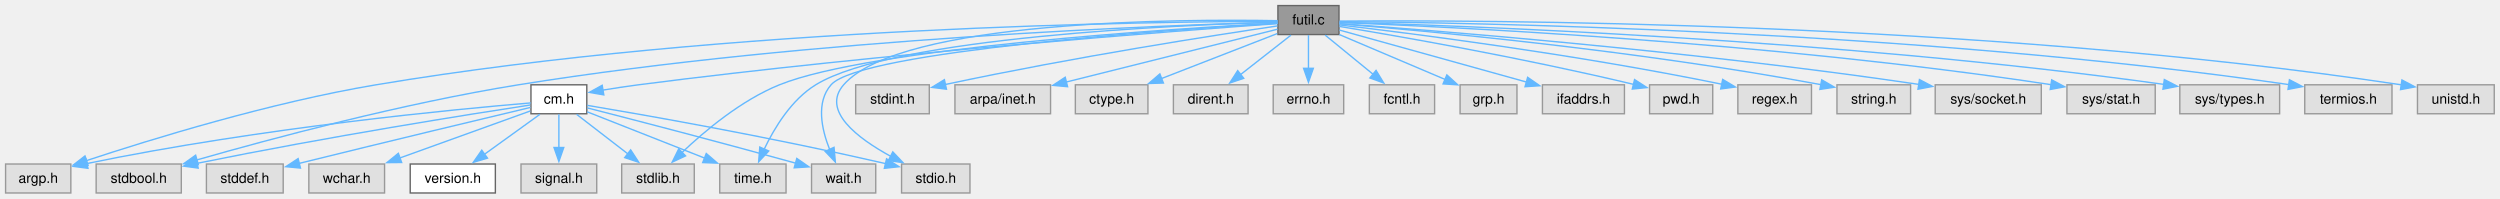
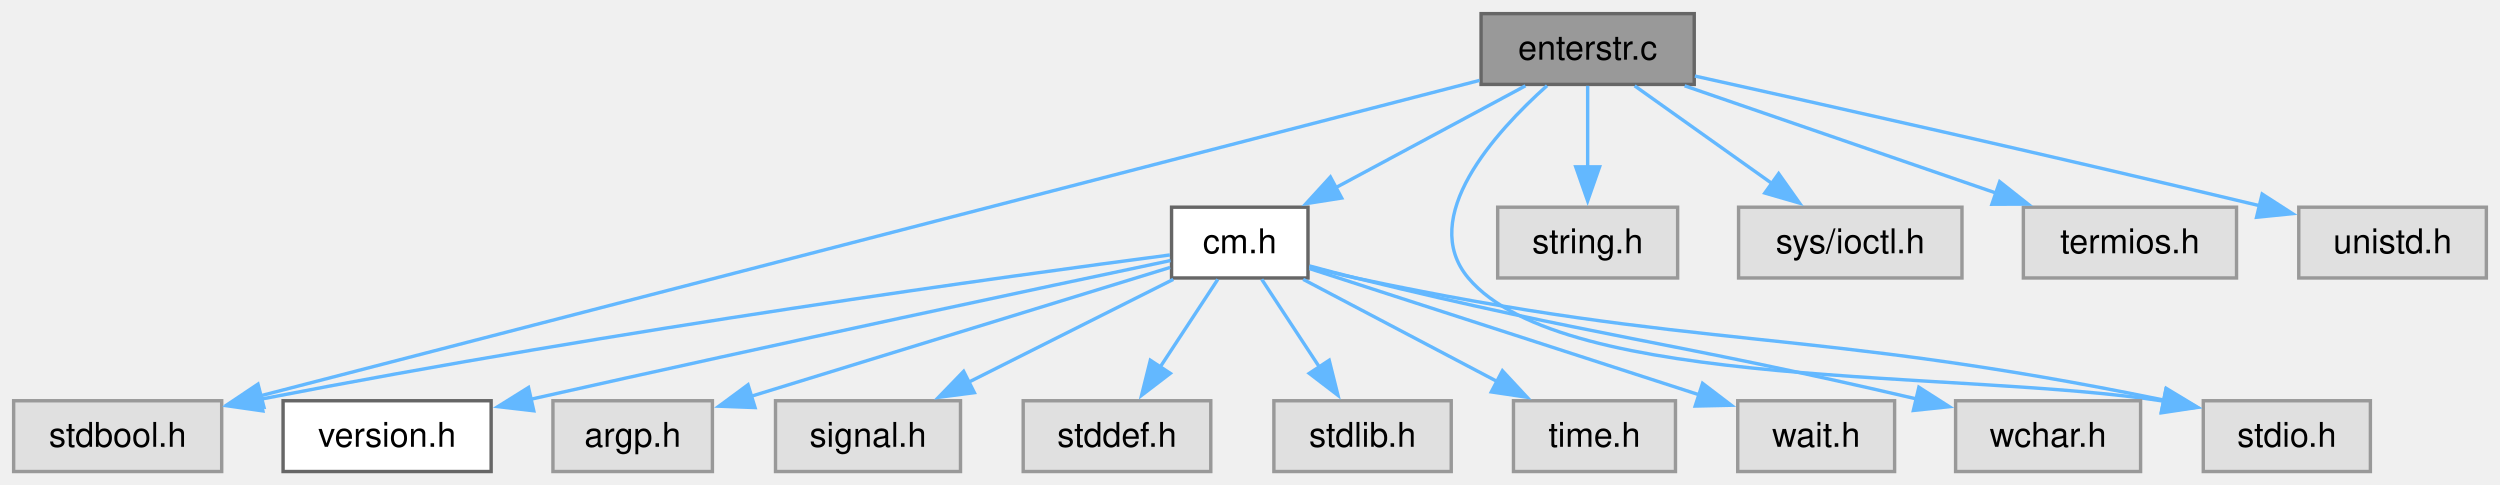
- <svg xmlns="http://www.w3.org/2000/svg" xmlns:xlink="http://www.w3.org/1999/xlink" width="1791pt" height="142pt" viewBox="0.00 0.00 1791.00 142.00">
+ <svg xmlns="http://www.w3.org/2000/svg" xmlns:xlink="http://www.w3.org/1999/xlink" width="733pt" height="142pt" viewBox="0.00 0.00 733.00 142.00">
  <g id="graph0" class="graph" transform="scale(1 1) rotate(0) translate(4 138.25)">
    <g id="Node000001" class="node">
      <g id="a_Node000001">
-         <a xlink:title="General utility functions.">
-           <polygon fill="#999999" stroke="#666666" points="955.25,-134.25 911.5,-134.25 911.5,-113.5 955.25,-113.5 955.25,-134.25" />
-           <text xml:space="preserve" text-anchor="middle" x="933.38" y="-120.75" font-family="Helvetica,sans-Serif" font-size="10.00">futil.c</text>
+         <a xlink:title="Enter a string from keyboard.">
+           <polygon fill="#999999" stroke="#666666" points="492.75,-134.25 430.25,-134.25 430.25,-113.5 492.75,-113.5 492.75,-134.25" />
+           <text xml:space="preserve" text-anchor="middle" x="461.5" y="-120.75" font-family="Helvetica,sans-Serif" font-size="10.00">enterstr.c</text>
        </a>
      </g>
    </g>
    <g id="Node000002" class="node">
      <g id="a_Node000002">
-         <a xlink:href="../../db/d6b/a01853.html" target="_top" xlink:title="Headder for C-Menu API library, libcm.so.">
-           <polygon fill="white" stroke="#666666" points="416.38,-77.5 376.38,-77.5 376.38,-56.75 416.38,-56.75 416.38,-77.5" />
-           <text xml:space="preserve" text-anchor="middle" x="396.38" y="-64" font-family="Helvetica,sans-Serif" font-size="10.00">cm.h</text>
+         <a xlink:href="../../da/d66/a01856.html" target="_top" xlink:title="Headder for C-Menu API library, libcm.so.">
+           <polygon fill="white" stroke="#666666" points="379.5,-77.5 339.5,-77.5 339.5,-56.75 379.5,-56.75 379.5,-77.5" />
+           <text xml:space="preserve" text-anchor="middle" x="359.5" y="-64" font-family="Helvetica,sans-Serif" font-size="10.00">cm.h</text>
        </a>
      </g>
    </g>
    <g id="edge1_Node000001_Node000002" class="edge">
      <g id="a_edge1_Node000001_Node000002">
        <a xlink:title=" ">
-           <path fill="none" stroke="#63b8ff" d="M911.31,-121.33C843.05,-116.44 629.36,-100.26 453.38,-77.5 445.06,-76.42 436.1,-75.05 427.8,-73.69" />
-           <polygon fill="#63b8ff" stroke="#63b8ff" points="428.57,-70.27 418.13,-72.06 427.41,-77.17 428.57,-70.27" />
+           <path fill="none" stroke="#63b8ff" d="M443.26,-113.09C427.82,-104.8 405.41,-92.77 387.66,-83.24" />
+           <polygon fill="#63b8ff" stroke="#63b8ff" points="389.38,-80.19 378.91,-78.54 386.07,-86.36 389.38,-80.19" />
+         </a>
+       </g>
+     </g>
+     <g id="Node000006" class="node">
+       <g id="a_Node000006">
+         <a xlink:title=" ">
+           <polygon fill="#e0e0e0" stroke="#999999" points="61,-20.75 0,-20.75 0,0 61,0 61,-20.75" />
+           <text xml:space="preserve" text-anchor="middle" x="30.5" y="-7.25" font-family="Helvetica,sans-Serif" font-size="10.00">stdbool.h</text>
+         </a>
+       </g>
+     </g>
+     <g id="edge12_Node000001_Node000006" class="edge">
+       <g id="a_edge12_Node000001_Node000006">
+         <a xlink:title=" ">
+           <path fill="none" stroke="#63b8ff" d="M429.81,-114.68C353.25,-94.87 158.22,-44.42 72.27,-22.18" />
+           <polygon fill="#63b8ff" stroke="#63b8ff" points="73.39,-18.86 62.83,-19.74 71.64,-25.63 73.39,-18.86" />
+         </a>
+       </g>
+     </g>
+     <g id="Node000012" class="node">
+       <g id="a_Node000012">
+         <a xlink:title=" ">
+           <polygon fill="#e0e0e0" stroke="#999999" points="691,-20.75 642,-20.75 642,0 691,0 691,-20.75" />
+           <text xml:space="preserve" text-anchor="middle" x="666.5" y="-7.25" font-family="Helvetica,sans-Serif" font-size="10.00">stdio.h</text>
+         </a>
+       </g>
+     </g>
+     <g id="edge13_Node000001_Node000012" class="edge">
+       <g id="a_edge13_Node000001_Node000012">
+         <a xlink:title=" ">
+           <path fill="none" stroke="#63b8ff" d="M449.59,-113.13C434.36,-99.5 411.63,-74.45 426.5,-56.75 454.53,-23.4 571.21,-29.89 630.61,-20.6" />
+           <polygon fill="#63b8ff" stroke="#63b8ff" points="631.02,-24.08 640.2,-18.79 629.72,-17.21 631.02,-24.08" />
+         </a>
+       </g>
+     </g>
+     <g id="Node000013" class="node">
+       <g id="a_Node000013">
+         <a xlink:title=" ">
+           <polygon fill="#e0e0e0" stroke="#999999" points="487.88,-77.5 435.12,-77.5 435.12,-56.75 487.88,-56.75 487.88,-77.5" />
+           <text xml:space="preserve" text-anchor="middle" x="461.5" y="-64" font-family="Helvetica,sans-Serif" font-size="10.00">string.h</text>
+         </a>
+       </g>
+     </g>
+     <g id="edge14_Node000001_Node000013" class="edge">
+       <g id="a_edge14_Node000001_Node000013">
+         <a xlink:title=" ">
+           <path fill="none" stroke="#63b8ff" d="M461.5,-113.09C461.5,-106.47 461.5,-97.47 461.5,-89.27" />
+           <polygon fill="#63b8ff" stroke="#63b8ff" points="465,-89.34 461.5,-79.34 458,-89.34 465,-89.34" />
+         </a>
+       </g>
+     </g>
+     <g id="Node000014" class="node">
+       <g id="a_Node000014">
+         <a xlink:title=" ">
+           <polygon fill="#e0e0e0" stroke="#999999" points="571.25,-77.5 505.75,-77.5 505.75,-56.75 571.25,-56.75 571.25,-77.5" />
+           <text xml:space="preserve" text-anchor="middle" x="538.5" y="-64" font-family="Helvetica,sans-Serif" font-size="10.00">sys/ioctl.h</text>
+         </a>
+       </g>
+     </g>
+     <g id="edge15_Node000001_Node000014" class="edge">
+       <g id="a_edge15_Node000001_Node000014">
+         <a xlink:title=" ">
+           <path fill="none" stroke="#63b8ff" d="M475.27,-113.09C486.43,-105.15 502.42,-93.78 515.52,-84.46" />
+           <polygon fill="#63b8ff" stroke="#63b8ff" points="517.5,-87.35 523.62,-78.71 513.44,-81.65 517.5,-87.35" />
+         </a>
+       </g>
+     </g>
+     <g id="Node000015" class="node">
+       <g id="a_Node000015">
+         <a xlink:title=" ">
+           <polygon fill="#e0e0e0" stroke="#999999" points="651.75,-77.5 589.25,-77.5 589.25,-56.75 651.75,-56.75 651.75,-77.5" />
+           <text xml:space="preserve" text-anchor="middle" x="620.5" y="-64" font-family="Helvetica,sans-Serif" font-size="10.00">termios.h</text>
+         </a>
+       </g>
+     </g>
+     <g id="edge16_Node000001_Node000015" class="edge">
+       <g id="a_edge16_Node000001_Node000015">
+         <a xlink:title=" ">
+           <path fill="none" stroke="#63b8ff" d="M489.93,-113.09C515.4,-104.32 553,-91.37 581.32,-81.62" />
+           <polygon fill="#63b8ff" stroke="#63b8ff" points="582.31,-84.98 590.62,-78.41 580.03,-78.36 582.31,-84.98" />
+         </a>
+       </g>
+     </g>
+     <g id="Node000016" class="node">
+       <g id="a_Node000016">
+         <a xlink:title=" ">
+           <polygon fill="#e0e0e0" stroke="#999999" points="725,-77.5 670,-77.5 670,-56.75 725,-56.75 725,-77.5" />
+           <text xml:space="preserve" text-anchor="middle" x="697.5" y="-64" font-family="Helvetica,sans-Serif" font-size="10.00">unistd.h</text>
+         </a>
+       </g>
+     </g>
+     <g id="edge17_Node000001_Node000016" class="edge">
+       <g id="a_edge17_Node000001_Node000016">
+         <a xlink:title=" ">
+           <path fill="none" stroke="#63b8ff" d="M492.92,-115.96C530.11,-107.71 594.2,-93.34 658.84,-77.86" />
+           <polygon fill="#63b8ff" stroke="#63b8ff" points="659.26,-81.35 668.17,-75.61 657.62,-74.55 659.26,-81.35" />
+         </a>
+       </g>
+     </g>
+     <g id="Node000003" class="node">
+       <g id="a_Node000003">
+         <a xlink:href="../../d3/dce/a01859.html" target="_top" xlink:title=" ">
+           <polygon fill="white" stroke="#666666" points="140,-20.75 79,-20.75 79,0 140,0 140,-20.75" />
+           <text xml:space="preserve" text-anchor="middle" x="109.5" y="-7.25" font-family="Helvetica,sans-Serif" font-size="10.00">version.h</text>
+         </a>
+       </g>
+     </g>
+     <g id="edge2_Node000002_Node000003" class="edge">
+       <g id="a_edge2_Node000002_Node000003">
+         <a xlink:title=" ">
+           <path fill="none" stroke="#63b8ff" d="M339.2,-61.86C303.45,-54.33 226.65,-38.03 151.56,-21.18" />
+           <polygon fill="#63b8ff" stroke="#63b8ff" points="152.5,-17.81 141.97,-19.03 150.96,-24.64 152.5,-17.81" />
        </a>
      </g>
    </g>
    <g id="Node000004" class="node">
      <g id="a_Node000004">
        <a xlink:title=" ">
-           <polygon fill="#e0e0e0" stroke="#999999" points="46.75,-20.75 0,-20.75 0,0 46.75,0 46.75,-20.75" />
-           <text xml:space="preserve" text-anchor="middle" x="23.38" y="-7.25" font-family="Helvetica,sans-Serif" font-size="10.00">argp.h</text>
-         </a>
-       </g>
-     </g>
-     <g id="edge13_Node000001_Node000004" class="edge">
-       <g id="a_edge13_Node000001_Node000004">
-         <a xlink:title=" ">
-           <path fill="none" stroke="#63b8ff" d="M911.28,-122.94C826.81,-122.86 516.45,-119.53 265.38,-77.5 189.98,-64.88 104.2,-38.48 57.73,-23.13" />
-           <polygon fill="#63b8ff" stroke="#63b8ff" points="59.09,-19.89 48.5,-20.05 56.88,-26.53 59.09,-19.89" />
-         </a>
-       </g>
-     </g>
-     <g id="Node000006" class="node">
-       <g id="a_Node000006">
-         <a xlink:title=" ">
-           <polygon fill="#e0e0e0" stroke="#999999" points="125.88,-20.75 64.88,-20.75 64.88,0 125.88,0 125.88,-20.75" />
-           <text xml:space="preserve" text-anchor="middle" x="95.38" y="-7.25" font-family="Helvetica,sans-Serif" font-size="10.00">stdbool.h</text>
-         </a>
-       </g>
-     </g>
-     <g id="edge23_Node000001_Node000006" class="edge">
-       <g id="a_edge23_Node000001_Node000006">
-         <a xlink:title=" ">
-           <path fill="none" stroke="#63b8ff" d="M911.11,-122.36C834.82,-120.31 577.13,-111.19 367.38,-77.5 284.67,-64.22 190.04,-38.85 137.03,-23.69" />
-           <polygon fill="#63b8ff" stroke="#63b8ff" points="138.08,-20.35 127.51,-20.94 136.15,-27.07 138.08,-20.35" />
+           <polygon fill="#e0e0e0" stroke="#999999" points="204.88,-20.75 158.12,-20.75 158.12,0 204.88,0 204.88,-20.75" />
+           <text xml:space="preserve" text-anchor="middle" x="181.5" y="-7.25" font-family="Helvetica,sans-Serif" font-size="10.00">argp.h</text>
+         </a>
+       </g>
+     </g>
+     <g id="edge3_Node000002_Node000004" class="edge">
+       <g id="a_edge3_Node000002_Node000004">
+         <a xlink:title=" ">
+           <path fill="none" stroke="#63b8ff" d="M339.08,-59.84C309.04,-50.6 252.55,-33.23 216,-21.99" />
+           <polygon fill="#63b8ff" stroke="#63b8ff" points="217.38,-18.75 206.79,-19.15 215.32,-25.44 217.38,-18.75" />
+         </a>
+       </g>
+     </g>
+     <g id="Node000005" class="node">
+       <g id="a_Node000005">
+         <a xlink:title=" ">
+           <polygon fill="#e0e0e0" stroke="#999999" points="277.62,-20.75 223.38,-20.75 223.38,0 277.62,0 277.62,-20.75" />
+           <text xml:space="preserve" text-anchor="middle" x="250.5" y="-7.25" font-family="Helvetica,sans-Serif" font-size="10.00">signal.h</text>
+         </a>
+       </g>
+     </g>
+     <g id="edge4_Node000002_Node000005" class="edge">
+       <g id="a_edge4_Node000002_Node000005">
+         <a xlink:title=" ">
+           <path fill="none" stroke="#63b8ff" d="M340.01,-56.34C323.35,-47.97 299.12,-35.79 280.06,-26.22" />
+           <polygon fill="#63b8ff" stroke="#63b8ff" points="281.68,-23.12 271.17,-21.76 278.54,-29.37 281.68,-23.12" />
+         </a>
+       </g>
+     </g>
+     <g id="edge5_Node000002_Node000006" class="edge">
+       <g id="a_edge5_Node000002_Node000006">
+         <a xlink:title=" ">
+           <path fill="none" stroke="#63b8ff" d="M339.01,-63.5C293.08,-57.49 178.19,-41.78 72.31,-21.18" />
+           <polygon fill="#63b8ff" stroke="#63b8ff" points="73.08,-17.77 62.59,-19.27 71.73,-24.64 73.08,-17.77" />
+         </a>
+       </g>
+     </g>
+     <g id="Node000007" class="node">
+       <g id="a_Node000007">
+         <a xlink:title=" ">
+           <polygon fill="#e0e0e0" stroke="#999999" points="351,-20.75 296,-20.75 296,0 351,0 351,-20.75" />
+           <text xml:space="preserve" text-anchor="middle" x="323.5" y="-7.25" font-family="Helvetica,sans-Serif" font-size="10.00">stddef.h</text>
+         </a>
+       </g>
+     </g>
+     <g id="edge6_Node000002_Node000007" class="edge">
+       <g id="a_edge6_Node000002_Node000007">
+         <a xlink:title=" ">
+           <path fill="none" stroke="#63b8ff" d="M353.06,-56.34C348.35,-49.17 341.81,-39.23 336.08,-30.51" />
+           <polygon fill="#63b8ff" stroke="#63b8ff" points="339.13,-28.78 330.71,-22.34 333.28,-32.62 339.13,-28.78" />
        </a>
      </g>
    </g>
    <g id="Node000008" class="node">
      <g id="a_Node000008">
        <a xlink:title=" ">
-           <polygon fill="#e0e0e0" stroke="#999999" points="493.38,-20.75 441.38,-20.75 441.38,0 493.38,0 493.38,-20.75" />
-           <text xml:space="preserve" text-anchor="middle" x="467.38" y="-7.25" font-family="Helvetica,sans-Serif" font-size="10.00">stdlib.h</text>
-         </a>
-       </g>
-     </g>
-     <g id="edge25_Node000001_Node000008" class="edge">
-       <g id="a_edge25_Node000001_Node000008">
-         <a xlink:title=" ">
-           <path fill="none" stroke="#63b8ff" d="M911.18,-121.75C840.27,-117.9 620.03,-104.07 554.38,-77.5 527.07,-66.45 500.89,-44.48 484.51,-28.91" />
-           <polygon fill="#63b8ff" stroke="#63b8ff" points="487.14,-26.58 477.55,-22.08 482.24,-31.58 487.14,-26.58" />
+           <polygon fill="#e0e0e0" stroke="#999999" points="421.5,-20.75 369.5,-20.75 369.5,0 421.5,0 421.5,-20.75" />
+           <text xml:space="preserve" text-anchor="middle" x="395.5" y="-7.25" font-family="Helvetica,sans-Serif" font-size="10.00">stdlib.h</text>
+         </a>
+       </g>
+     </g>
+     <g id="edge7_Node000002_Node000008" class="edge">
+       <g id="a_edge7_Node000002_Node000008">
+         <a xlink:title=" ">
+           <path fill="none" stroke="#63b8ff" d="M365.94,-56.34C370.65,-49.17 377.19,-39.23 382.92,-30.51" />
+           <polygon fill="#63b8ff" stroke="#63b8ff" points="385.72,-32.62 388.29,-22.34 379.87,-28.78 385.72,-32.62" />
        </a>
      </g>
    </g>
    <g id="Node000009" class="node">
      <g id="a_Node000009">
        <a xlink:title=" ">
-           <polygon fill="#e0e0e0" stroke="#999999" points="559.12,-20.75 511.62,-20.75 511.62,0 559.12,0 559.12,-20.75" />
-           <text xml:space="preserve" text-anchor="middle" x="535.38" y="-7.25" font-family="Helvetica,sans-Serif" font-size="10.00">time.h</text>
-         </a>
-       </g>
-     </g>
-     <g id="edge31_Node000001_Node000009" class="edge">
-       <g id="a_edge31_Node000001_Node000009">
-         <a xlink:title=" ">
-           <path fill="none" stroke="#63b8ff" d="M911.11,-122.36C842.62,-120.44 636.33,-111.85 580.38,-77.5 563.02,-66.85 550.79,-46.71 543.5,-31.44" />
-           <polygon fill="#63b8ff" stroke="#63b8ff" points="546.72,-30.08 539.49,-22.34 540.32,-32.9 546.72,-30.08" />
+           <polygon fill="#e0e0e0" stroke="#999999" points="487.25,-20.75 439.75,-20.75 439.75,0 487.25,0 487.25,-20.75" />
+           <text xml:space="preserve" text-anchor="middle" x="463.5" y="-7.25" font-family="Helvetica,sans-Serif" font-size="10.00">time.h</text>
+         </a>
+       </g>
+     </g>
+     <g id="edge8_Node000002_Node000009" class="edge">
+       <g id="a_edge8_Node000002_Node000009">
+         <a xlink:title=" ">
+           <path fill="none" stroke="#63b8ff" d="M378.09,-56.34C393.92,-48.01 416.9,-35.91 435.04,-26.36" />
+           <polygon fill="#63b8ff" stroke="#63b8ff" points="436.51,-29.54 443.73,-21.78 433.25,-23.34 436.51,-29.54" />
        </a>
      </g>
    </g>
    <g id="Node000010" class="node">
      <g id="a_Node000010">
        <a xlink:title=" ">
-           <polygon fill="#e0e0e0" stroke="#999999" points="623.38,-20.75 577.38,-20.75 577.38,0 623.38,0 623.38,-20.75" />
-           <text xml:space="preserve" text-anchor="middle" x="600.38" y="-7.25" font-family="Helvetica,sans-Serif" font-size="10.00">wait.h</text>
-         </a>
-       </g>
-     </g>
-     <g id="edge33_Node000001_Node000010" class="edge">
-       <g id="a_edge33_Node000001_Node000010">
-         <a xlink:title=" ">
-           <path fill="none" stroke="#63b8ff" d="M911.25,-121.6C838.87,-117.22 612.56,-101.69 591.38,-77.5 580.41,-64.99 584.58,-45.7 590.35,-31.18" />
-           <polygon fill="#63b8ff" stroke="#63b8ff" points="593.5,-32.71 594.45,-22.16 587.13,-29.82 593.5,-32.71" />
-         </a>
-       </g>
-     </g>
-     <g id="Node000012" class="node">
-       <g id="a_Node000012">
-         <a xlink:title=" ">
-           <polygon fill="#e0e0e0" stroke="#999999" points="690.88,-20.75 641.88,-20.75 641.88,0 690.88,0 690.88,-20.75" />
-           <text xml:space="preserve" text-anchor="middle" x="666.38" y="-7.25" font-family="Helvetica,sans-Serif" font-size="10.00">stdio.h</text>
-         </a>
-       </g>
-     </g>
-     <g id="edge24_Node000001_Node000012" class="edge">
-       <g id="a_edge24_Node000001_Node000012">
-         <a xlink:title=" ">
-           <path fill="none" stroke="#63b8ff" d="M911.33,-123.44C843.68,-124.64 641.14,-124.2 600.38,-77.5 584.23,-59 610.25,-39.26 634.22,-26.21" />
-           <polygon fill="#63b8ff" stroke="#63b8ff" points="635.61,-29.44 642.9,-21.75 632.4,-23.21 635.61,-29.44" />
-         </a>
-       </g>
-     </g>
-     <g id="Node000013" class="node">
-       <g id="a_Node000013">
-         <a xlink:title=" ">
-           <polygon fill="#e0e0e0" stroke="#999999" points="661.75,-77.5 609,-77.5 609,-56.75 661.75,-56.75 661.75,-77.5" />
-           <text xml:space="preserve" text-anchor="middle" x="635.38" y="-64" font-family="Helvetica,sans-Serif" font-size="10.00">stdint.h</text>
-         </a>
-       </g>
-     </g>
-     <g id="edge12_Node000001_Node000013" class="edge">
-       <g id="a_edge12_Node000001_Node000013">
-         <a xlink:title=" ">
-           <path fill="none" stroke="#63b8ff" d="M911.17,-119.67C867.59,-113.24 767.59,-97.82 673.23,-77.74" />
-           <polygon fill="#63b8ff" stroke="#63b8ff" points="674.04,-74.34 663.53,-75.65 672.57,-81.18 674.04,-74.34" />
-         </a>
-       </g>
-     </g>
-     <g id="Node000014" class="node">
-       <g id="a_Node000014">
-         <a xlink:title=" ">
-           <polygon fill="#e0e0e0" stroke="#999999" points="748.62,-77.5 680.12,-77.5 680.12,-56.75 748.62,-56.75 748.62,-77.5" />
-           <text xml:space="preserve" text-anchor="middle" x="714.38" y="-64" font-family="Helvetica,sans-Serif" font-size="10.00">arpa/inet.h</text>
-         </a>
-       </g>
-     </g>
-     <g id="edge14_Node000001_Node000014" class="edge">
-       <g id="a_edge14_Node000001_Node000014">
-         <a xlink:title=" ">
-           <path fill="none" stroke="#63b8ff" d="M911.17,-117.32C875.81,-108.48 805.98,-91.03 759.73,-79.46" />
-           <polygon fill="#63b8ff" stroke="#63b8ff" points="760.82,-76.13 750.27,-77.1 759.13,-82.92 760.82,-76.13" />
-         </a>
-       </g>
-     </g>
-     <g id="Node000015" class="node">
-       <g id="a_Node000015">
-         <a xlink:title=" ">
-           <polygon fill="#e0e0e0" stroke="#999999" points="818.38,-77.5 766.38,-77.5 766.38,-56.75 818.38,-56.75 818.38,-77.5" />
-           <text xml:space="preserve" text-anchor="middle" x="792.38" y="-64" font-family="Helvetica,sans-Serif" font-size="10.00">ctype.h</text>
-         </a>
-       </g>
-     </g>
-     <g id="edge15_Node000001_Node000015" class="edge">
-       <g id="a_edge15_Node000001_Node000015">
-         <a xlink:title=" ">
-           <path fill="none" stroke="#63b8ff" d="M911.03,-114.2C888.75,-105.55 854.16,-92.12 828.07,-81.98" />
-           <polygon fill="#63b8ff" stroke="#63b8ff" points="829.47,-78.77 818.88,-78.42 826.93,-85.3 829.47,-78.77" />
-         </a>
-       </g>
-     </g>
-     <g id="Node000016" class="node">
-       <g id="a_Node000016">
-         <a xlink:title=" ">
-           <polygon fill="#e0e0e0" stroke="#999999" points="890.12,-77.5 836.62,-77.5 836.62,-56.75 890.12,-56.75 890.12,-77.5" />
-           <text xml:space="preserve" text-anchor="middle" x="863.38" y="-64" font-family="Helvetica,sans-Serif" font-size="10.00">dirent.h</text>
-         </a>
-       </g>
-     </g>
-     <g id="edge16_Node000001_Node000016" class="edge">
-       <g id="a_edge16_Node000001_Node000016">
-         <a xlink:title=" ">
-           <path fill="none" stroke="#63b8ff" d="M920.86,-113.09C910.81,-105.22 896.46,-94 884.62,-84.74" />
-           <polygon fill="#63b8ff" stroke="#63b8ff" points="887.01,-82.16 876.97,-78.76 882.69,-87.68 887.01,-82.16" />
-         </a>
-       </g>
-     </g>
-     <g id="Node000017" class="node">
-       <g id="a_Node000017">
-         <a xlink:title=" ">
-           <polygon fill="#e0e0e0" stroke="#999999" points="958.62,-77.5 908.12,-77.5 908.12,-56.75 958.62,-56.75 958.62,-77.5" />
-           <text xml:space="preserve" text-anchor="middle" x="933.38" y="-64" font-family="Helvetica,sans-Serif" font-size="10.00">errno.h</text>
-         </a>
-       </g>
-     </g>
-     <g id="edge17_Node000001_Node000017" class="edge">
-       <g id="a_edge17_Node000001_Node000017">
-         <a xlink:title=" ">
-           <path fill="none" stroke="#63b8ff" d="M933.38,-113.09C933.38,-106.47 933.38,-97.47 933.38,-89.27" />
-           <polygon fill="#63b8ff" stroke="#63b8ff" points="936.88,-89.34 933.38,-79.34 929.88,-89.34 936.88,-89.34" />
-         </a>
-       </g>
-     </g>
-     <g id="Node000018" class="node">
-       <g id="a_Node000018">
-         <a xlink:title=" ">
-           <polygon fill="#e0e0e0" stroke="#999999" points="1023.75,-77.5 977,-77.5 977,-56.75 1023.75,-56.75 1023.75,-77.5" />
-           <text xml:space="preserve" text-anchor="middle" x="1000.38" y="-64" font-family="Helvetica,sans-Serif" font-size="10.00">fcntl.h</text>
-         </a>
-       </g>
-     </g>
-     <g id="edge18_Node000001_Node000018" class="edge">
-       <g id="a_edge18_Node000001_Node000018">
-         <a xlink:title=" ">
-           <path fill="none" stroke="#63b8ff" d="M945.35,-113.09C954.88,-105.3 968.44,-94.22 979.71,-85.01" />
-           <polygon fill="#63b8ff" stroke="#63b8ff" points="981.8,-87.82 987.33,-78.79 977.37,-82.4 981.8,-87.82" />
-         </a>
-       </g>
-     </g>
-     <g id="Node000019" class="node">
-       <g id="a_Node000019">
-         <a xlink:title=" ">
-           <polygon fill="#e0e0e0" stroke="#999999" points="1082.75,-77.5 1042,-77.5 1042,-56.75 1082.75,-56.75 1082.75,-77.5" />
-           <text xml:space="preserve" text-anchor="middle" x="1062.38" y="-64" font-family="Helvetica,sans-Serif" font-size="10.00">grp.h</text>
-         </a>
-       </g>
-     </g>
-     <g id="edge19_Node000001_Node000019" class="edge">
-       <g id="a_edge19_Node000001_Node000019">
-         <a xlink:title=" ">
-           <path fill="none" stroke="#63b8ff" d="M955.55,-113.46C976.45,-104.59 1007.95,-91.22 1031.34,-81.3" />
-           <polygon fill="#63b8ff" stroke="#63b8ff" points="1032.53,-84.59 1040.37,-77.46 1029.8,-78.15 1032.53,-84.59" />
-         </a>
-       </g>
-     </g>
-     <g id="Node000020" class="node">
-       <g id="a_Node000020">
-         <a xlink:title=" ">
-           <polygon fill="#e0e0e0" stroke="#999999" points="1159.75,-77.5 1101,-77.5 1101,-56.75 1159.75,-56.75 1159.75,-77.5" />
-           <text xml:space="preserve" text-anchor="middle" x="1130.38" y="-64" font-family="Helvetica,sans-Serif" font-size="10.00">ifaddrs.h</text>
-         </a>
-       </g>
-     </g>
-     <g id="edge20_Node000001_Node000020" class="edge">
-       <g id="a_edge20_Node000001_Node000020">
-         <a xlink:title=" ">
-           <path fill="none" stroke="#63b8ff" d="M955.59,-116.7C988.06,-107.68 1049.02,-90.73 1089.67,-79.44" />
-           <polygon fill="#63b8ff" stroke="#63b8ff" points="1090.4,-82.87 1099.09,-76.82 1088.52,-76.12 1090.4,-82.87" />
-         </a>
-       </g>
-     </g>
-     <g id="Node000021" class="node">
-       <g id="a_Node000021">
-         <a xlink:title=" ">
-           <polygon fill="#e0e0e0" stroke="#999999" points="1223,-77.5 1177.75,-77.5 1177.75,-56.75 1223,-56.75 1223,-77.5" />
-           <text xml:space="preserve" text-anchor="middle" x="1200.38" y="-64" font-family="Helvetica,sans-Serif" font-size="10.00">pwd.h</text>
-         </a>
-       </g>
-     </g>
-     <g id="edge21_Node000001_Node000021" class="edge">
-       <g id="a_edge21_Node000001_Node000021">
-         <a xlink:title=" ">
-           <path fill="none" stroke="#63b8ff" d="M955.56,-119.31C995.62,-112.72 1082.91,-97.67 1166.18,-77.84" />
-           <polygon fill="#63b8ff" stroke="#63b8ff" points="1167,-81.25 1175.9,-75.5 1165.36,-74.44 1167,-81.25" />
-         </a>
-       </g>
-     </g>
-     <g id="Node000022" class="node">
-       <g id="a_Node000022">
-         <a xlink:title=" ">
-           <polygon fill="#e0e0e0" stroke="#999999" points="1293.75,-77.5 1241,-77.5 1241,-56.75 1293.75,-56.75 1293.75,-77.5" />
-           <text xml:space="preserve" text-anchor="middle" x="1267.38" y="-64" font-family="Helvetica,sans-Serif" font-size="10.00">regex.h</text>
-         </a>
-       </g>
-     </g>
-     <g id="edge22_Node000001_Node000022" class="edge">
-       <g id="a_edge22_Node000001_Node000022">
-         <a xlink:title=" ">
-           <path fill="none" stroke="#63b8ff" d="M955.66,-120.35C1003.88,-114.71 1121.67,-99.97 1229.61,-77.9" />
-           <polygon fill="#63b8ff" stroke="#63b8ff" points="1230.13,-81.36 1239.21,-75.91 1228.71,-74.51 1230.13,-81.36" />
-         </a>
-       </g>
-     </g>
-     <g id="Node000023" class="node">
-       <g id="a_Node000023">
-         <a xlink:title=" ">
-           <polygon fill="#e0e0e0" stroke="#999999" points="1364.75,-77.5 1312,-77.5 1312,-56.75 1364.75,-56.75 1364.75,-77.5" />
-           <text xml:space="preserve" text-anchor="middle" x="1338.38" y="-64" font-family="Helvetica,sans-Serif" font-size="10.00">string.h</text>
-         </a>
-       </g>
-     </g>
-     <g id="edge26_Node000001_Node000023" class="edge">
-       <g id="a_edge26_Node000001_Node000023">
-         <a xlink:title=" ">
-           <path fill="none" stroke="#63b8ff" d="M955.58,-121.18C1011.68,-116.67 1163.78,-103.1 1300.64,-77.58" />
-           <polygon fill="#63b8ff" stroke="#63b8ff" points="1301.07,-81.07 1310.24,-75.77 1299.76,-74.19 1301.07,-81.07" />
-         </a>
-       </g>
-     </g>
-     <g id="Node000024" class="node">
-       <g id="a_Node000024">
-         <a xlink:title=" ">
-           <polygon fill="#e0e0e0" stroke="#999999" points="1458.38,-77.5 1382.38,-77.5 1382.38,-56.75 1458.38,-56.75 1458.38,-77.5" />
-           <text xml:space="preserve" text-anchor="middle" x="1420.38" y="-64" font-family="Helvetica,sans-Serif" font-size="10.00">sys/socket.h</text>
-         </a>
-       </g>
-     </g>
-     <g id="edge27_Node000001_Node000024" class="edge">
-       <g id="a_edge27_Node000001_Node000024">
-         <a xlink:title=" ">
-           <path fill="none" stroke="#63b8ff" d="M955.44,-121.34C1018.54,-116.79 1205.27,-102.24 1370.59,-77.8" />
-           <polygon fill="#63b8ff" stroke="#63b8ff" points="1371.08,-81.26 1380.46,-76.32 1370.05,-74.34 1371.08,-81.26" />
-         </a>
-       </g>
-     </g>
-     <g id="Node000025" class="node">
-       <g id="a_Node000025">
-         <a xlink:title=" ">
-           <polygon fill="#e0e0e0" stroke="#999999" points="1540,-77.5 1476.75,-77.5 1476.75,-56.75 1540,-56.75 1540,-77.5" />
-           <text xml:space="preserve" text-anchor="middle" x="1508.38" y="-64" font-family="Helvetica,sans-Serif" font-size="10.00">sys/stat.h</text>
-         </a>
-       </g>
-     </g>
-     <g id="edge28_Node000001_Node000025" class="edge">
-       <g id="a_edge28_Node000001_Node000025">
-         <a xlink:title=" ">
-           <path fill="none" stroke="#63b8ff" d="M955.64,-122.1C1027.78,-119.36 1261.75,-108.63 1465.46,-77.57" />
-           <polygon fill="#63b8ff" stroke="#63b8ff" points="1465.83,-81.05 1475.18,-76.07 1464.76,-74.14 1465.83,-81.05" />
-         </a>
-       </g>
-     </g>
-     <g id="Node000026" class="node">
-       <g id="a_Node000026">
-         <a xlink:title=" ">
-           <polygon fill="#e0e0e0" stroke="#999999" points="1629.12,-77.5 1557.62,-77.5 1557.62,-56.75 1629.12,-56.75 1629.12,-77.5" />
-           <text xml:space="preserve" text-anchor="middle" x="1593.38" y="-64" font-family="Helvetica,sans-Serif" font-size="10.00">sys/types.h</text>
-         </a>
-       </g>
-     </g>
-     <g id="edge29_Node000001_Node000026" class="edge">
-       <g id="a_edge29_Node000001_Node000026">
-         <a xlink:title=" ">
-           <path fill="none" stroke="#63b8ff" d="M955.59,-122.33C1034.67,-120.17 1309.96,-110.71 1546.21,-77.79" />
-           <polygon fill="#63b8ff" stroke="#63b8ff" points="1546.52,-81.28 1555.93,-76.41 1545.54,-74.35 1546.52,-81.28" />
-         </a>
-       </g>
-     </g>
-     <g id="Node000027" class="node">
-       <g id="a_Node000027">
-         <a xlink:title=" ">
-           <polygon fill="#e0e0e0" stroke="#999999" points="1709.62,-77.5 1647.12,-77.5 1647.12,-56.75 1709.62,-56.75 1709.62,-77.5" />
-           <text xml:space="preserve" text-anchor="middle" x="1678.38" y="-64" font-family="Helvetica,sans-Serif" font-size="10.00">termios.h</text>
-         </a>
-       </g>
-     </g>
-     <g id="edge30_Node000001_Node000027" class="edge">
-       <g id="a_edge30_Node000001_Node000027">
-         <a xlink:title=" ">
-           <path fill="none" stroke="#63b8ff" d="M955.74,-122.78C1042.2,-122.14 1362.84,-117.18 1635.71,-77.65" />
-           <polygon fill="#63b8ff" stroke="#63b8ff" points="1636.14,-81.13 1645.53,-76.21 1635.13,-74.2 1636.14,-81.13" />
-         </a>
-       </g>
-     </g>
-     <g id="Node000028" class="node">
-       <g id="a_Node000028">
-         <a xlink:title=" ">
-           <polygon fill="#e0e0e0" stroke="#999999" points="1782.88,-77.5 1727.88,-77.5 1727.88,-56.75 1782.88,-56.75 1782.88,-77.5" />
-           <text xml:space="preserve" text-anchor="middle" x="1755.38" y="-64" font-family="Helvetica,sans-Serif" font-size="10.00">unistd.h</text>
-         </a>
-       </g>
-     </g>
-     <g id="edge32_Node000001_Node000028" class="edge">
-       <g id="a_edge32_Node000001_Node000028">
-         <a xlink:title=" ">
-           <path fill="none" stroke="#63b8ff" d="M955.7,-123.13C1048.18,-123.88 1410.2,-123.63 1716.29,-77.49" />
-           <polygon fill="#63b8ff" stroke="#63b8ff" points="1716.76,-80.96 1726.12,-75.99 1715.7,-74.04 1716.76,-80.96" />
-         </a>
-       </g>
-     </g>
-     <g id="Node000003" class="node">
-       <g id="a_Node000003">
-         <a xlink:href="../../da/d66/a01856.html" target="_top" xlink:title=" ">
-           <polygon fill="white" stroke="#666666" points="350.88,-20.75 289.88,-20.75 289.88,0 350.88,0 350.88,-20.75" />
-           <text xml:space="preserve" text-anchor="middle" x="320.38" y="-7.25" font-family="Helvetica,sans-Serif" font-size="10.00">version.h</text>
-         </a>
-       </g>
-     </g>
-     <g id="edge2_Node000002_Node000003" class="edge">
-       <g id="a_edge2_Node000002_Node000003">
-         <a xlink:title=" ">
-           <path fill="none" stroke="#63b8ff" d="M382.79,-56.34C371.76,-48.4 355.99,-37.03 343.05,-27.71" />
-           <polygon fill="#63b8ff" stroke="#63b8ff" points="345.23,-24.97 335.07,-21.96 341.14,-30.65 345.23,-24.97" />
-         </a>
-       </g>
-     </g>
-     <g id="edge3_Node000002_Node000004" class="edge">
-       <g id="a_edge3_Node000002_Node000004">
-         <a xlink:title=" ">
-           <path fill="none" stroke="#63b8ff" d="M376.21,-64.52C324.7,-60.21 184.01,-47.01 58.01,-21.05" />
-           <polygon fill="#63b8ff" stroke="#63b8ff" points="59.02,-17.68 48.52,-19.06 57.59,-24.53 59.02,-17.68" />
-         </a>
-       </g>
-     </g>
-     <g id="Node000005" class="node">
-       <g id="a_Node000005">
-         <a xlink:title=" ">
-           <polygon fill="#e0e0e0" stroke="#999999" points="423.5,-20.75 369.25,-20.75 369.25,0 423.5,0 423.5,-20.75" />
-           <text xml:space="preserve" text-anchor="middle" x="396.38" y="-7.25" font-family="Helvetica,sans-Serif" font-size="10.00">signal.h</text>
-         </a>
-       </g>
-     </g>
-     <g id="edge4_Node000002_Node000005" class="edge">
-       <g id="a_edge4_Node000002_Node000005">
-         <a xlink:title=" ">
-           <path fill="none" stroke="#63b8ff" d="M396.38,-56.34C396.38,-49.72 396.38,-40.72 396.38,-32.52" />
-           <polygon fill="#63b8ff" stroke="#63b8ff" points="399.88,-32.59 396.38,-22.59 392.88,-32.59 399.88,-32.59" />
-         </a>
-       </g>
-     </g>
-     <g id="edge5_Node000002_Node000006" class="edge">
-       <g id="a_edge5_Node000002_Node000006">
-         <a xlink:title=" ">
-           <path fill="none" stroke="#63b8ff" d="M375.91,-63.04C333.35,-56.53 232.01,-40.52 137.21,-21.24" />
-           <polygon fill="#63b8ff" stroke="#63b8ff" points="137.97,-17.82 127.47,-19.24 136.56,-24.68 137.97,-17.82" />
-         </a>
-       </g>
-     </g>
-     <g id="Node000007" class="node">
-       <g id="a_Node000007">
-         <a xlink:title=" ">
-           <polygon fill="#e0e0e0" stroke="#999999" points="198.88,-20.75 143.88,-20.75 143.88,0 198.88,0 198.88,-20.75" />
-           <text xml:space="preserve" text-anchor="middle" x="171.38" y="-7.25" font-family="Helvetica,sans-Serif" font-size="10.00">stddef.h</text>
-         </a>
-       </g>
-     </g>
-     <g id="edge6_Node000002_Node000007" class="edge">
-       <g id="a_edge6_Node000002_Node000007">
-         <a xlink:title=" ">
-           <path fill="none" stroke="#63b8ff" d="M376.05,-61.3C343.36,-53.52 276.84,-37.62 210.35,-21.22" />
-           <polygon fill="#63b8ff" stroke="#63b8ff" points="211.26,-17.84 200.72,-18.84 209.58,-24.63 211.26,-17.84" />
-         </a>
-       </g>
-     </g>
-     <g id="edge7_Node000002_Node000008" class="edge">
-       <g id="a_edge7_Node000002_Node000008">
-         <a xlink:title=" ">
-           <path fill="none" stroke="#63b8ff" d="M409.07,-56.34C419.27,-48.47 433.82,-37.25 445.83,-27.99" />
-           <polygon fill="#63b8ff" stroke="#63b8ff" points="447.81,-30.88 453.59,-22 443.54,-25.34 447.81,-30.88" />
-         </a>
-       </g>
-     </g>
-     <g id="edge8_Node000002_Node000009" class="edge">
-       <g id="a_edge8_Node000002_Node000009">
-         <a xlink:title=" ">
-           <path fill="none" stroke="#63b8ff" d="M416.59,-58.16C438.69,-49.46 474.5,-35.35 501.03,-24.9" />
-           <polygon fill="#63b8ff" stroke="#63b8ff" points="501.97,-28.29 510,-21.37 499.41,-21.78 501.97,-28.29" />
+           <polygon fill="#e0e0e0" stroke="#999999" points="551.5,-20.75 505.5,-20.75 505.5,0 551.5,0 551.5,-20.75" />
+           <text xml:space="preserve" text-anchor="middle" x="528.5" y="-7.25" font-family="Helvetica,sans-Serif" font-size="10.00">wait.h</text>
        </a>
      </g>
    </g>
    <g id="edge9_Node000002_Node000010" class="edge">
      <g id="a_edge9_Node000002_Node000010">
        <a xlink:title=" ">
-           <path fill="none" stroke="#63b8ff" d="M416.81,-60.92C447.25,-53.14 506.56,-37.81 566.23,-21.3" />
-           <polygon fill="#63b8ff" stroke="#63b8ff" points="566.82,-24.76 575.52,-18.71 564.95,-18.02 566.82,-24.76" />
+           <path fill="none" stroke="#63b8ff" d="M379.89,-59.52C408.2,-50.35 459.82,-33.63 494.14,-22.51" />
+           <polygon fill="#63b8ff" stroke="#63b8ff" points="495.19,-25.85 503.62,-19.43 493.03,-19.19 495.19,-25.85" />
        </a>
      </g>
    </g>
    <g id="Node000011" class="node">
      <g id="a_Node000011">
        <a xlink:title=" ">
-           <polygon fill="#e0e0e0" stroke="#999999" points="271.5,-20.75 217.25,-20.75 217.25,0 271.5,0 271.5,-20.75" />
-           <text xml:space="preserve" text-anchor="middle" x="244.38" y="-7.25" font-family="Helvetica,sans-Serif" font-size="10.00">wchar.h</text>
+           <polygon fill="#e0e0e0" stroke="#999999" points="623.62,-20.75 569.38,-20.75 569.38,0 623.62,0 623.62,-20.75" />
+           <text xml:space="preserve" text-anchor="middle" x="596.5" y="-7.25" font-family="Helvetica,sans-Serif" font-size="10.00">wchar.h</text>
        </a>
      </g>
    </g>
    <g id="edge10_Node000002_Node000011" class="edge">
      <g id="a_edge10_Node000002_Node000011">
        <a xlink:title=" ">
-           <path fill="none" stroke="#63b8ff" d="M375.88,-58.74C352.02,-50.15 312.12,-35.78 282.52,-25.11" />
-           <polygon fill="#63b8ff" stroke="#63b8ff" points="283.75,-21.84 273.15,-21.74 281.38,-28.42 283.75,-21.84" />
+           <path fill="none" stroke="#63b8ff" d="M379.95,-60.28C384.4,-59.07 389.1,-57.83 393.5,-56.75 463.78,-39.5 484.7,-38.39 557.83,-21.3" />
+           <polygon fill="#63b8ff" stroke="#63b8ff" points="558.61,-24.71 567.54,-19.01 557,-17.9 558.61,-24.71" />
        </a>
      </g>
    </g>
    <g id="edge11_Node000002_Node000012" class="edge">
      <g id="a_edge11_Node000002_Node000012">
        <a xlink:title=" ">
-           <path fill="none" stroke="#63b8ff" d="M416.69,-62.78C455.97,-56.19 545.23,-40.64 630.38,-21.06" />
-           <polygon fill="#63b8ff" stroke="#63b8ff" points="631.13,-24.48 640.08,-18.81 629.54,-17.66 631.13,-24.48" />
+           <path fill="none" stroke="#63b8ff" d="M379.9,-60.07C384.36,-58.87 389.07,-57.69 393.5,-56.75 495.09,-35.17 525.42,-42.53 630.6,-20.91" />
+           <polygon fill="#63b8ff" stroke="#63b8ff" points="631.15,-24.37 640.22,-18.89 629.71,-17.52 631.15,-24.37" />
        </a>
      </g>
    </g>
  </g>
</svg>
